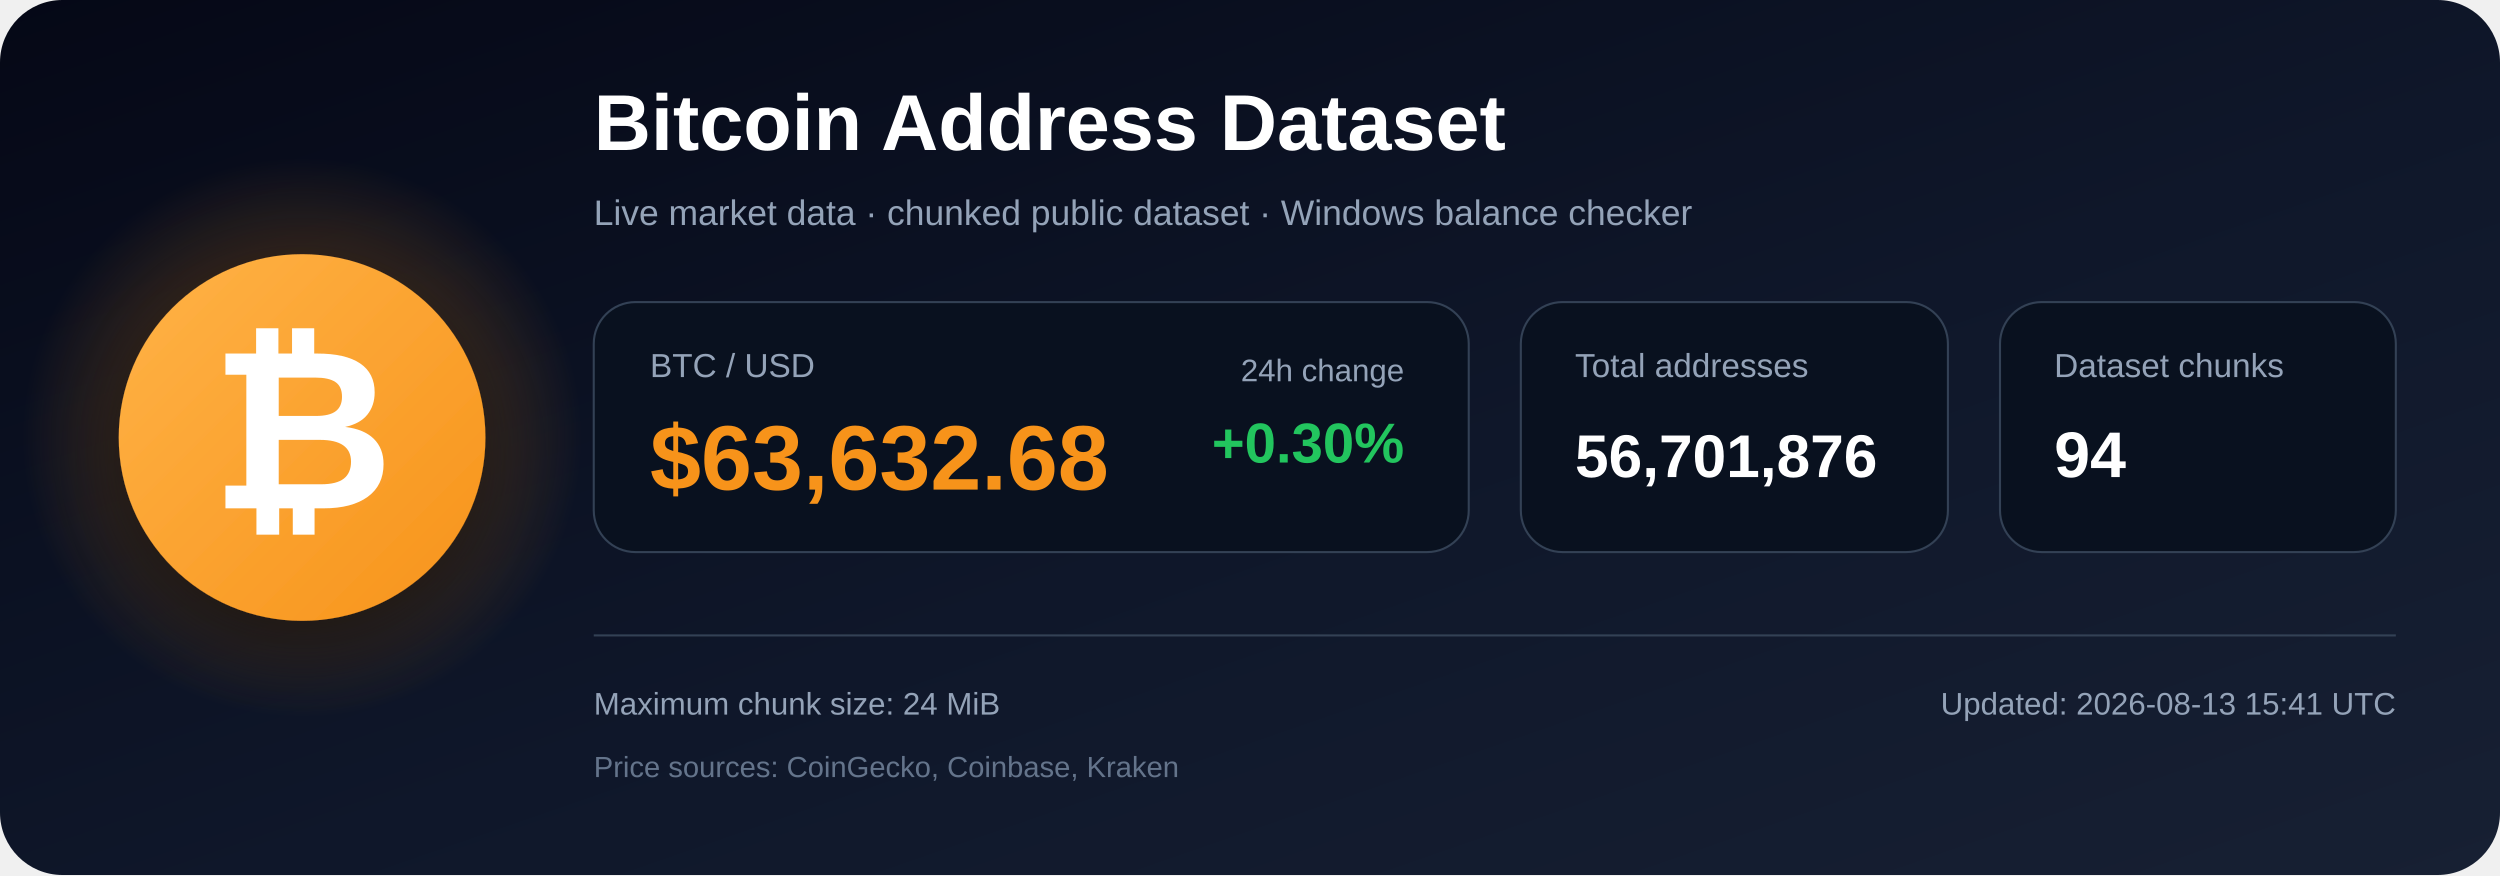
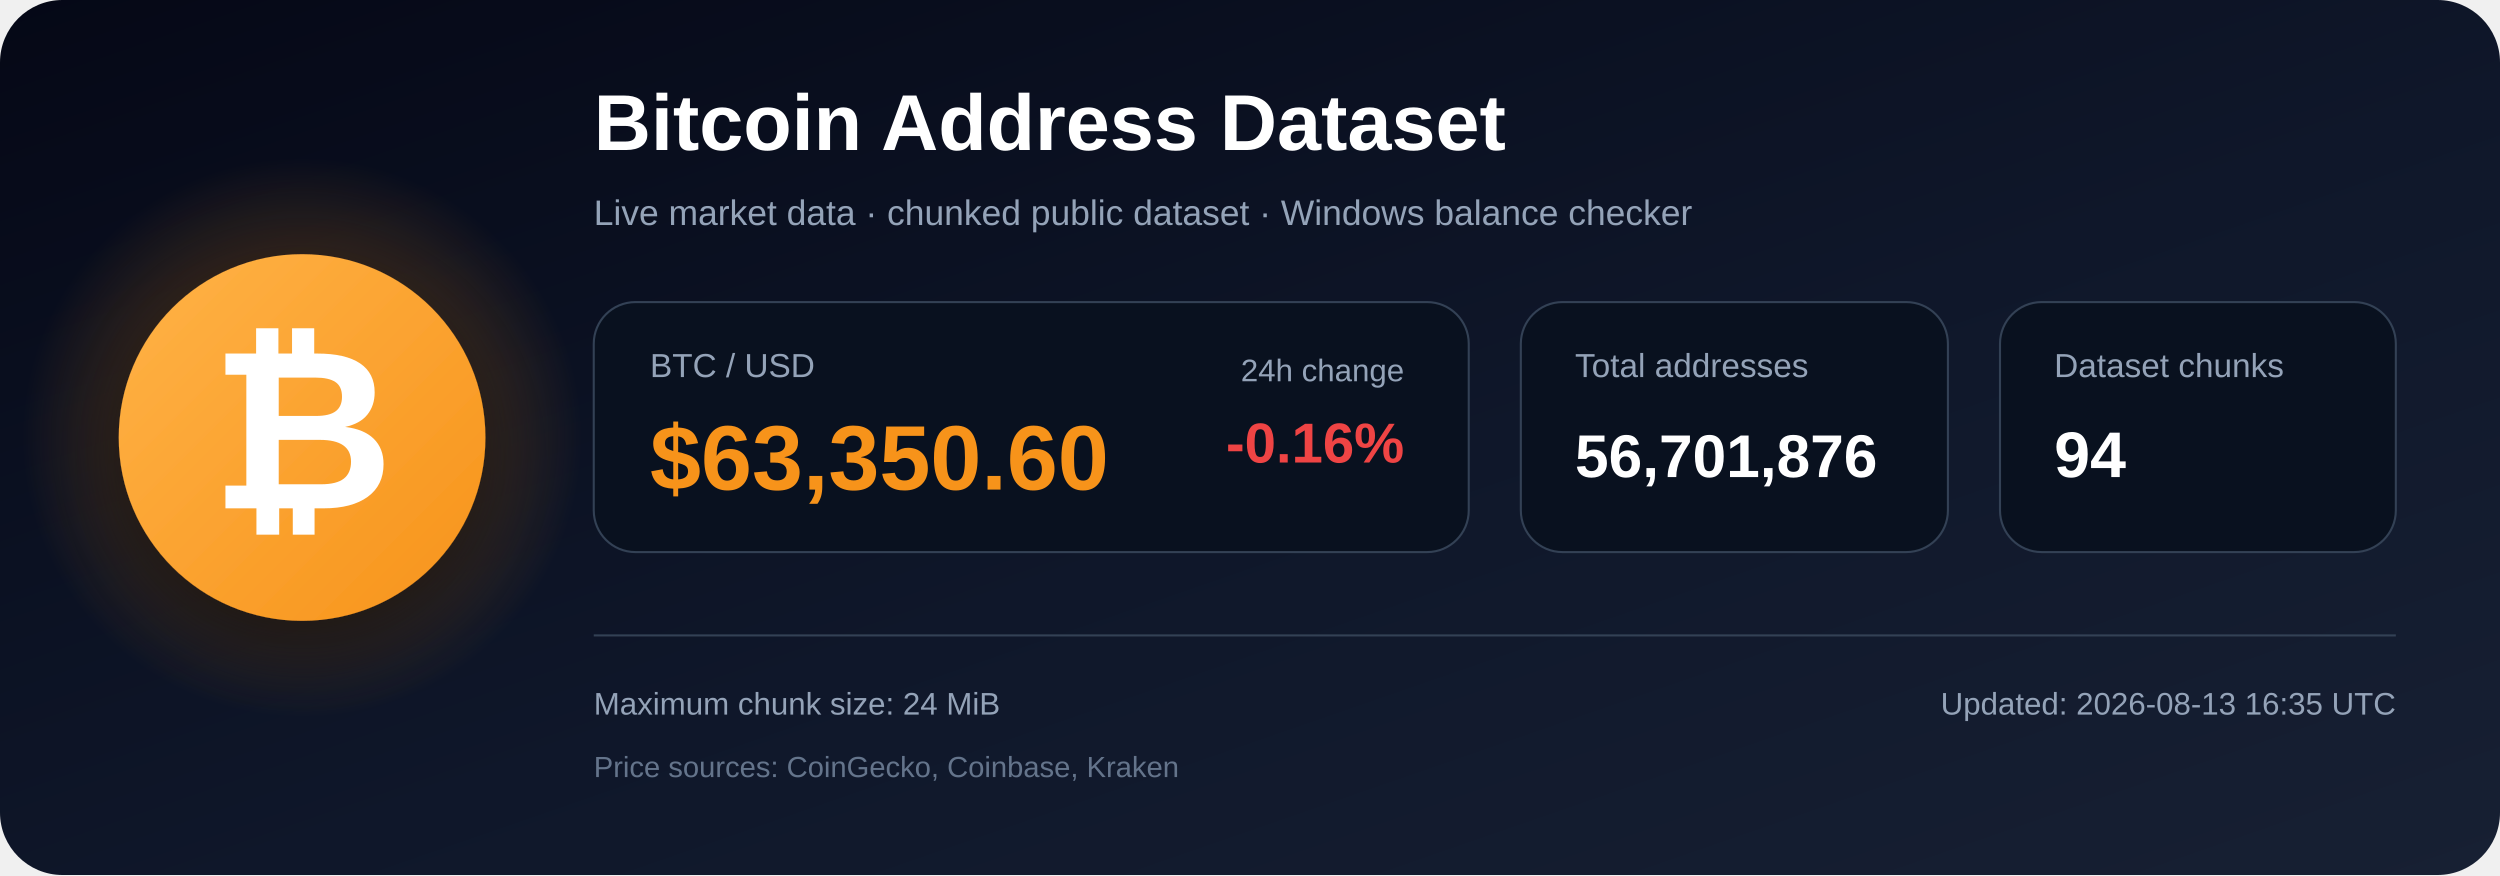
<svg xmlns="http://www.w3.org/2000/svg" width="1200" height="420" viewBox="0 0 1200 420" role="img" aria-labelledby="title description">
  <defs>
    <linearGradient id="bg" x1="0" y1="0" x2="1" y2="1">
      <stop offset="0%" stop-color="#050816" />
      <stop offset="55%" stop-color="#0f172a" />
      <stop offset="100%" stop-color="#172033" />
    </linearGradient>
    <radialGradient id="glow">
      <stop offset="0%" stop-color="#f7931a" stop-opacity=".48" />
      <stop offset="100%" stop-color="#f7931a" stop-opacity="0" />
    </radialGradient>
    <linearGradient id="orange" x1="0" y1="0" x2="1" y2="1">
      <stop offset="0%" stop-color="#ffb347" />
      <stop offset="100%" stop-color="#f7931a" />
    </linearGradient>
    <filter id="shadow" x="-40%" y="-40%" width="180%" height="180%">
      <feDropShadow dx="0" dy="12" stdDeviation="18" flood-color="#000000" flood-opacity=".50" />
    </filter>
  </defs>
  <rect width="1200" height="420" rx="30" fill="url(#bg)" />
  <circle cx="145" cy="210" r="135" fill="url(#glow)" />
  <circle cx="145" cy="210" r="88" fill="url(#orange)" filter="url(#shadow)" />
  <text x="145" y="244" text-anchor="middle" font-family="Arial, Helvetica, sans-serif" font-size="108" font-weight="700" fill="#ffffff">₿</text>
  <text x="285" y="72" font-family="Arial, Helvetica, sans-serif" font-size="38" font-weight="700" fill="#ffffff">
    Bitcoin Address Dataset
  </text>
  <text x="285" y="108" font-family="Arial, Helvetica, sans-serif" font-size="17" fill="#94a3b8">
    Live market data · chunked public dataset · Windows balance checker
  </text>
  <rect x="285" y="145" width="420" height="120" rx="20" fill="#09111f" stroke="#334155" />
  <text x="312" y="181" font-family="Arial, Helvetica, sans-serif" font-size="16" fill="#94a3b8">BTC / USD</text>
-   <text x="312" y="235" font-family="Arial, Helvetica, sans-serif" font-size="44" font-weight="700" fill="#f7931a">$63,632.68</text>
+   <text x="312" y="235" font-family="Arial, Helvetica, sans-serif" font-size="44" font-weight="700" fill="#f7931a">$63,350.60</text>
  <text x="674" y="183" text-anchor="end" font-family="Arial, Helvetica, sans-serif" font-size="15" fill="#94a3b8">24h change</text>
-   <text x="674" y="222" text-anchor="end" font-family="Arial, Helvetica, sans-serif" font-size="27" font-weight="700" fill="#22c55e">+0.30%</text>
+   <text x="674" y="222" text-anchor="end" font-family="Arial, Helvetica, sans-serif" font-size="27" font-weight="700" fill="#ef4444">-0.16%</text>
  <rect x="730" y="145" width="205" height="120" rx="20" fill="#09111f" stroke="#334155" />
  <text x="756" y="181" font-family="Arial, Helvetica, sans-serif" font-size="16" fill="#94a3b8">Total addresses</text>
  <text x="756" y="229" font-family="Arial, Helvetica, sans-serif" font-size="29" font-weight="700" fill="#ffffff">56,701,876</text>
  <rect x="960" y="145" width="190" height="120" rx="20" fill="#09111f" stroke="#334155" />
  <text x="986" y="181" font-family="Arial, Helvetica, sans-serif" font-size="16" fill="#94a3b8">Dataset chunks</text>
  <text x="986" y="229" font-family="Arial, Helvetica, sans-serif" font-size="31" font-weight="700" fill="#ffffff">94</text>
  <line x1="285" y1="305" x2="1150" y2="305" stroke="#334155" stroke-width="1" />
  <text x="285" y="343" font-family="Arial, Helvetica, sans-serif" font-size="15" fill="#94a3b8">
    Maximum chunk size: 24 MiB
  </text>
  <text x="285" y="373" font-family="Arial, Helvetica, sans-serif" font-size="14" fill="#64748b">
    Price sources: CoinGecko, Coinbase, Kraken
  </text>
  <text x="1150" y="343" text-anchor="end" font-family="Arial, Helvetica, sans-serif" font-size="15" fill="#94a3b8">
-     Updated: 2026-08-13 15:41 UTC
+     Updated: 2026-08-13 16:35 UTC
  </text>
</svg>
